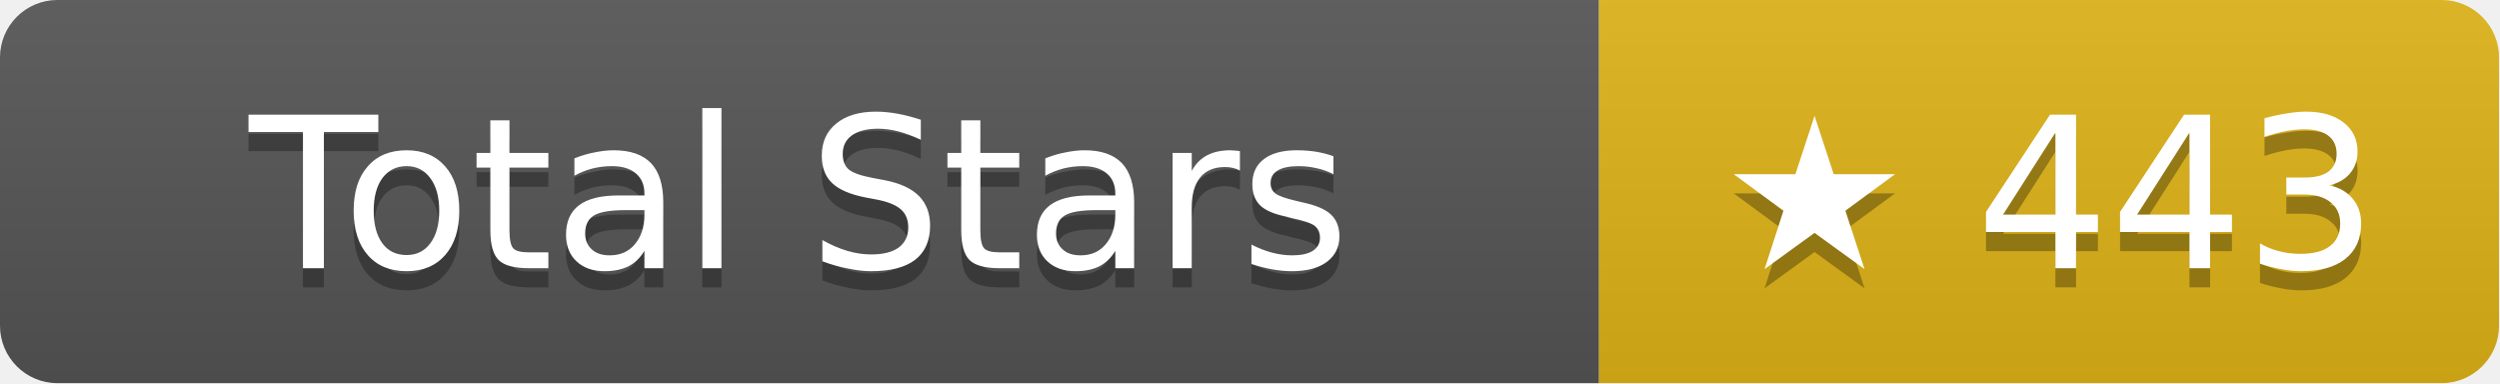
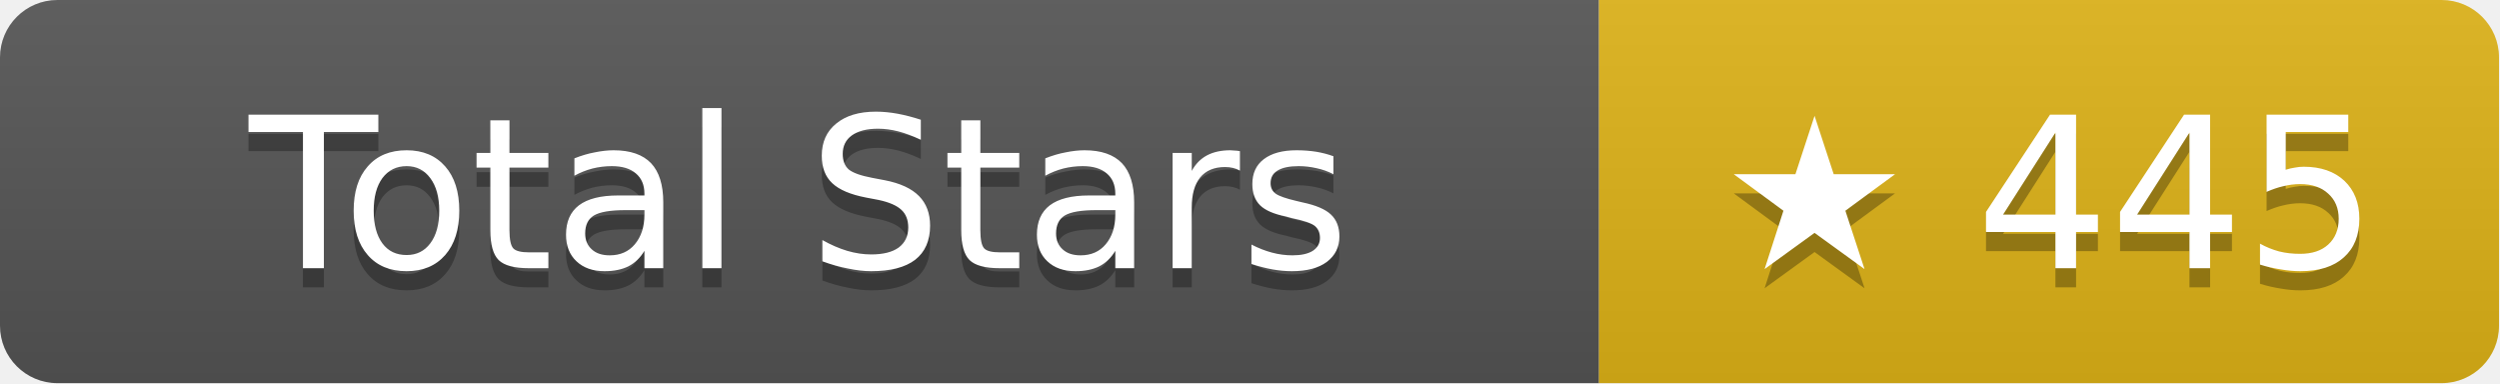
- <svg xmlns="http://www.w3.org/2000/svg" width="130.5" height="20" role="img" aria-label="Total Stars: ★ 443">
+ <svg xmlns="http://www.w3.org/2000/svg" width="130.5" height="20" role="img" aria-label="Total Stars: ★ 445">
  <linearGradient id="s" x2="0" y2="100%">
    <stop offset="0" stop-color="#bbb" stop-opacity=".1" />
    <stop offset="1" stop-opacity=".1" />
  </linearGradient>
  <clipPath id="r">
    <rect width="130.5" height="20" rx="3" fill="#fff" />
  </clipPath>
  <g clip-path="url(#r)">
    <rect width="83.5" height="20" fill="#555" />
    <rect x="83.5" width="47" height="20" fill="#dfb317" />
    <rect width="130.5" height="20" fill="url(#s)" />
  </g>
  <g fill="#fff" text-anchor="middle" font-family="Verdana,Geneva,DejaVu Sans,sans-serif" text-rendering="geometricPrecision" font-size="11">
    <text aria-hidden="true" x="41.75" y="15" fill="#010101" fill-opacity=".3">Total Stars</text>
    <text x="41.75" y="14">Total Stars</text>
-     <text aria-hidden="true" x="107" y="15" fill="#010101" fill-opacity=".3">★ 443</text>
-     <text x="107" y="14">★ 443</text>
+     <text aria-hidden="true" x="107" y="15" fill="#010101" fill-opacity=".3">★ 445</text>
+     <text x="107" y="14">★ 445</text>
  </g>
</svg>
